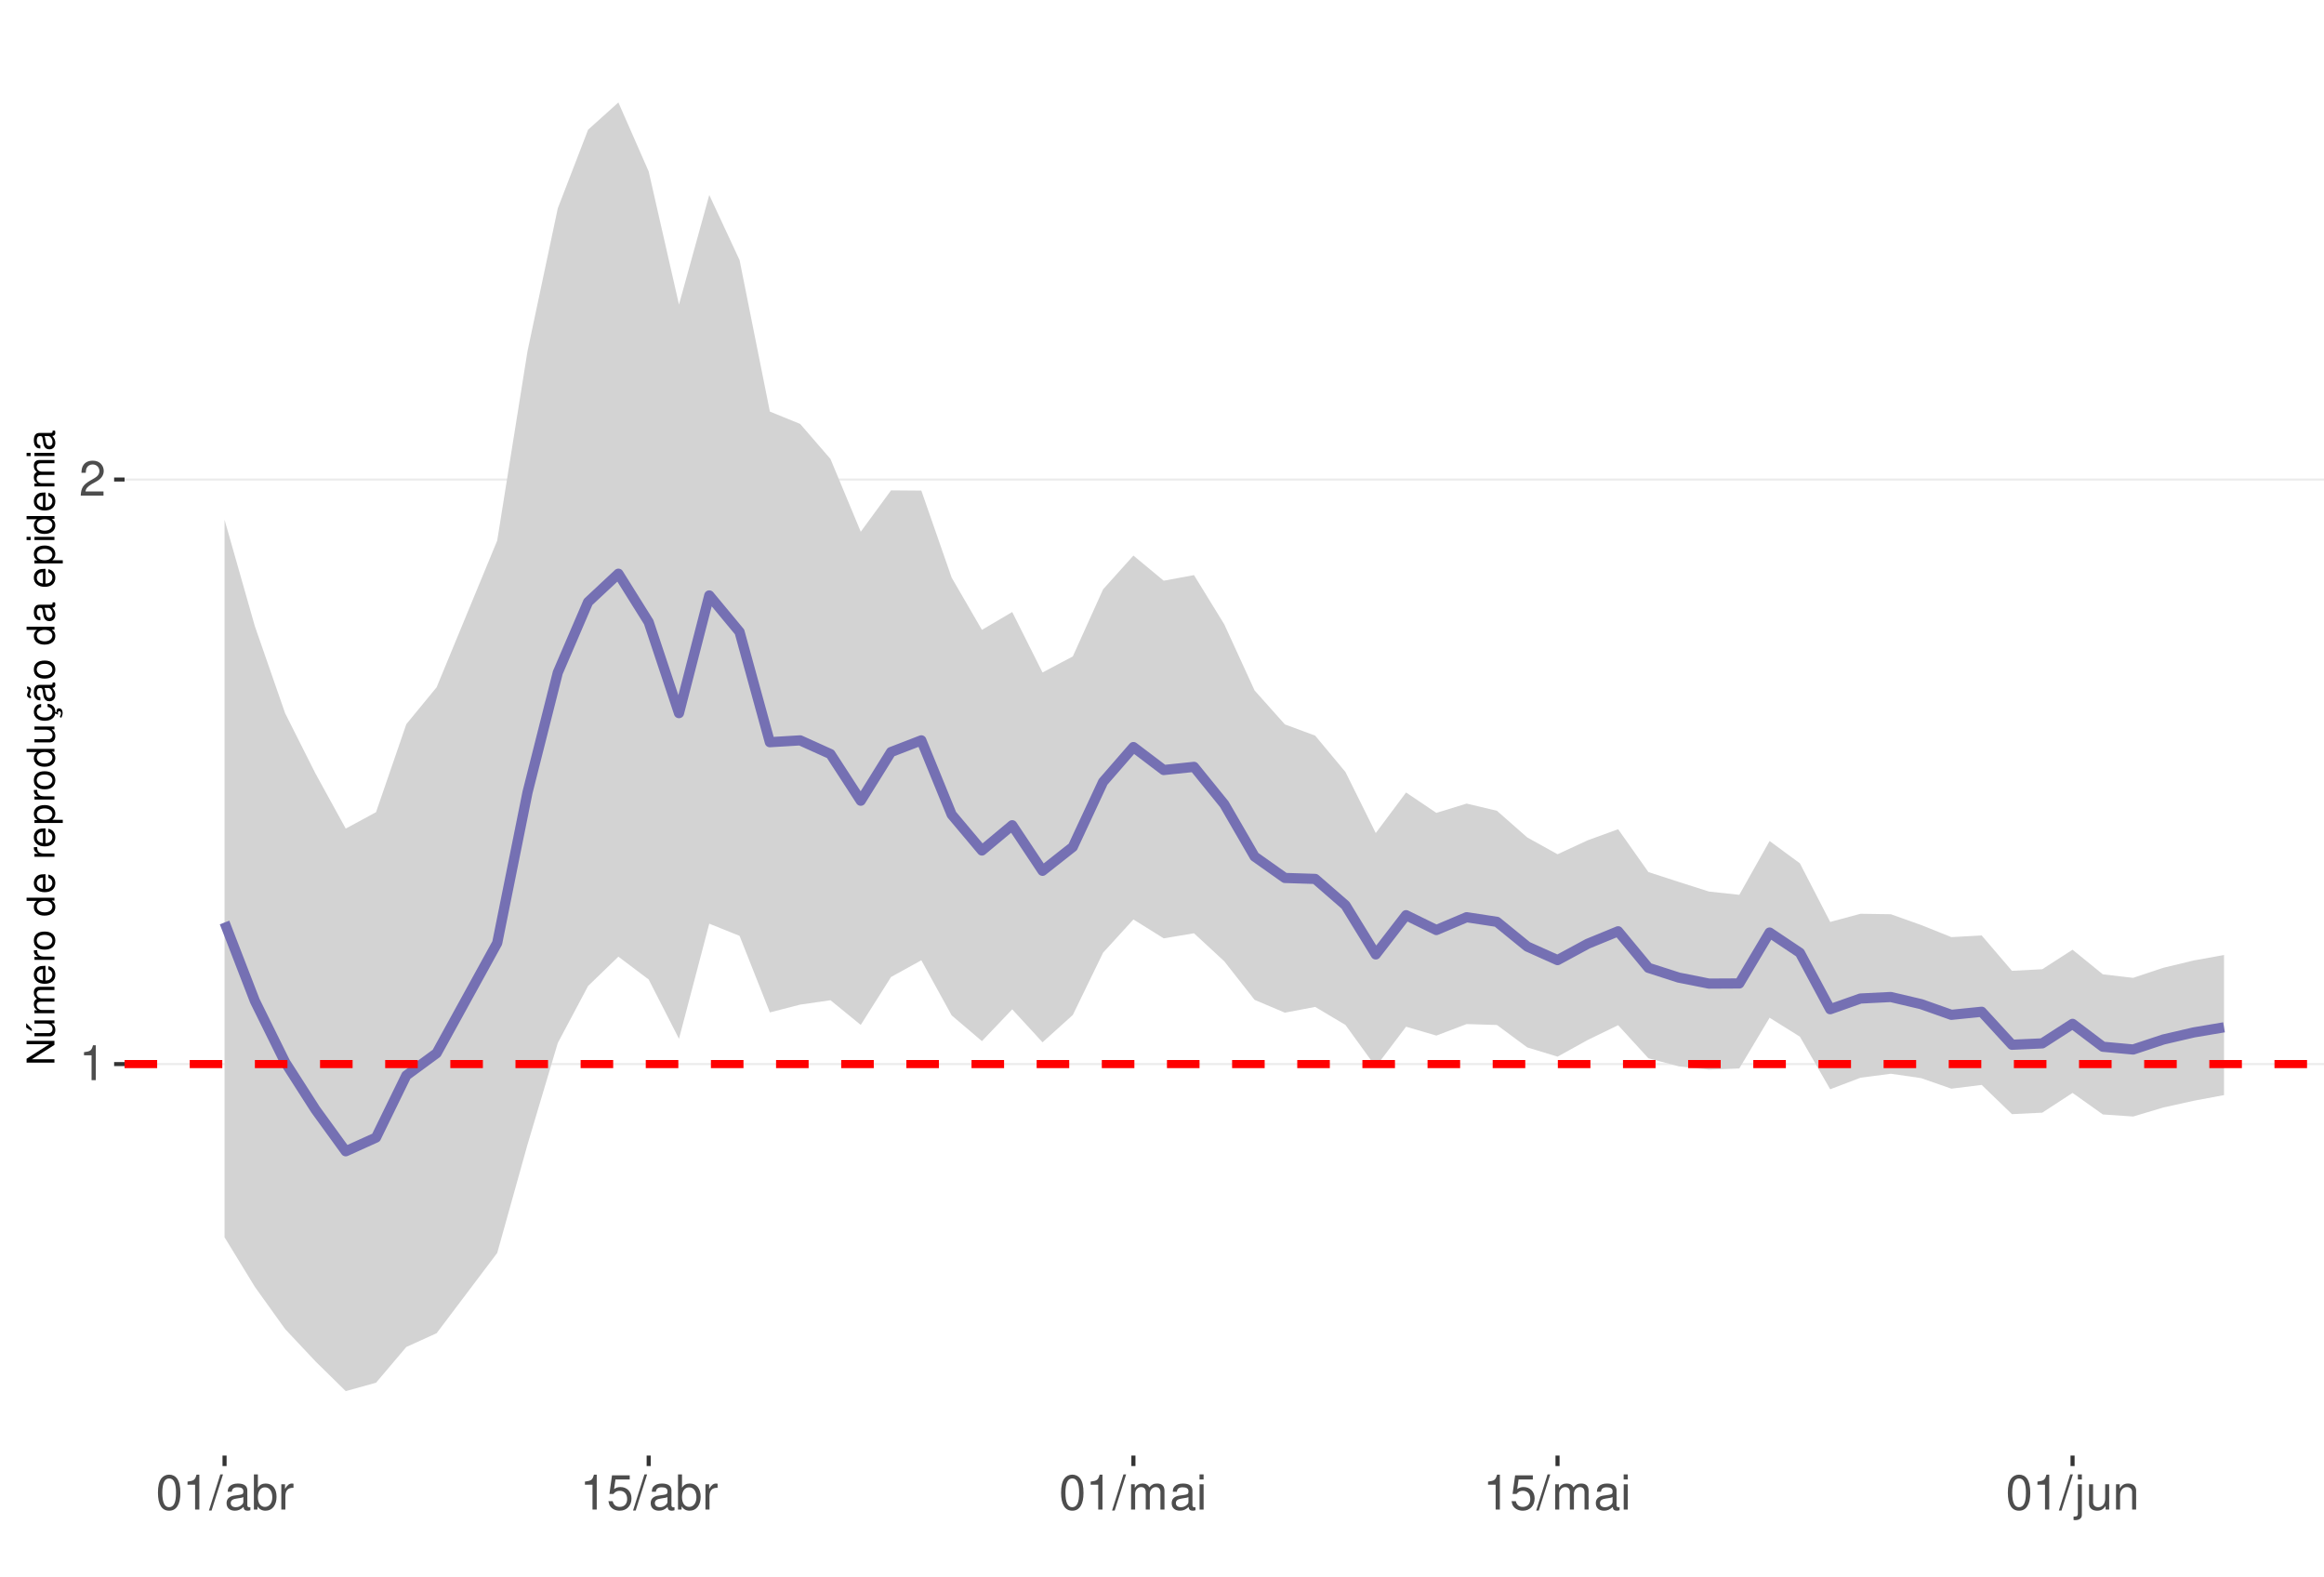
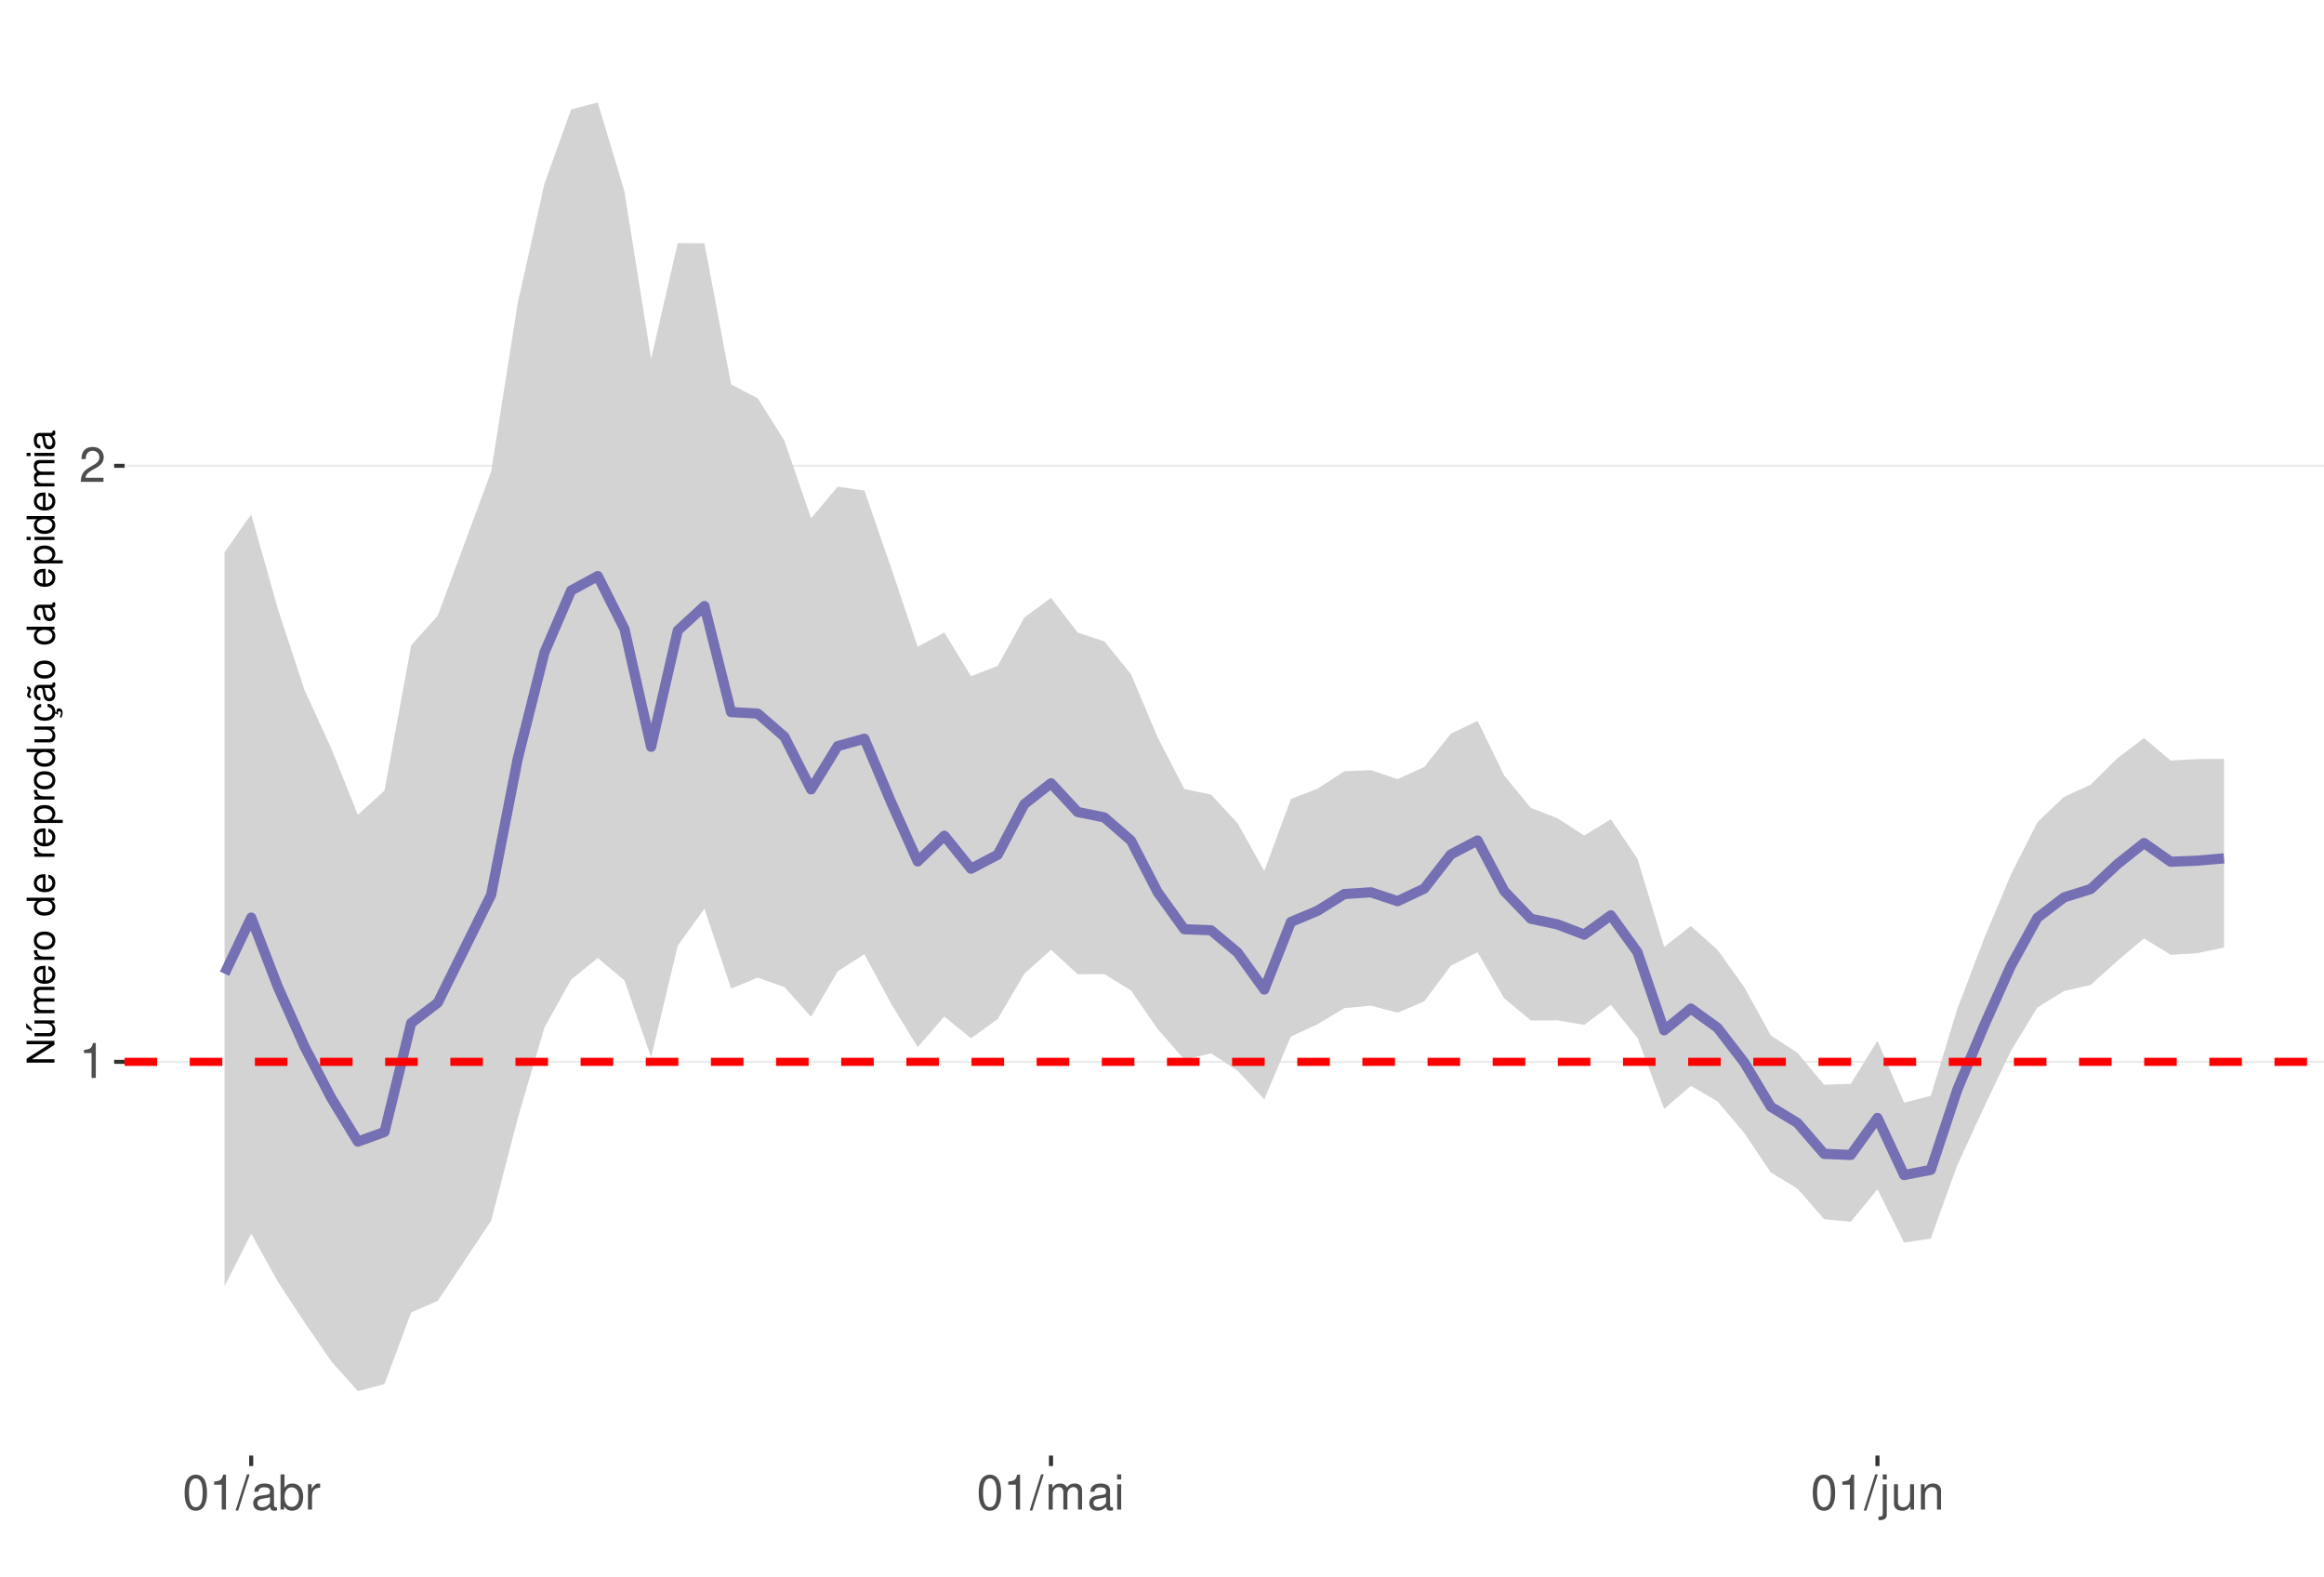
<svg xmlns="http://www.w3.org/2000/svg" xmlns:xlink="http://www.w3.org/1999/xlink" width="609pt" height="413pt" viewBox="0 0 609 413" version="1.1">
  <defs>
    <g>
      <symbol overflow="visible" id="glyph0-0">
        <path style="stroke:none;" d="" />
      </symbol>
      <symbol overflow="visible" id="glyph0-1">
        <path style="stroke:none;" d="M 3.281 -6.516 L 3.281 0 L 4.391 0 L 4.391 -9.156 L 3.656 -9.156 C 3.266 -7.75 3.016 -7.562 1.297 -7.328 L 1.297 -6.516 Z M 3.281 -6.516 " />
      </symbol>
      <symbol overflow="visible" id="glyph0-2">
        <path style="stroke:none;" d="M 6.406 -1.094 L 1.688 -1.094 C 1.797 -1.859 2.203 -2.344 3.297 -3.016 L 4.562 -3.719 C 5.828 -4.422 6.469 -5.359 6.469 -6.484 C 6.469 -7.234 6.156 -7.953 5.625 -8.438 C 5.094 -8.922 4.438 -9.156 3.594 -9.156 C 2.453 -9.156 1.609 -8.75 1.109 -7.953 C 0.797 -7.484 0.656 -6.906 0.625 -5.984 L 1.75 -5.984 C 1.781 -6.609 1.859 -6.969 2.016 -7.281 C 2.297 -7.828 2.891 -8.172 3.562 -8.172 C 4.562 -8.172 5.328 -7.438 5.328 -6.453 C 5.328 -5.719 4.906 -5.094 4.109 -4.625 L 2.953 -3.953 C 1.078 -2.875 0.531 -2.016 0.438 -0.016 L 6.406 -0.016 Z M 6.406 -1.094 " />
      </symbol>
      <symbol overflow="visible" id="glyph0-3">
        <path style="stroke:none;" d="M 3.484 -9.156 C 2.641 -9.156 1.891 -8.766 1.422 -8.156 C 0.828 -7.344 0.547 -6.125 0.547 -4.422 C 0.547 -1.344 1.562 0.297 3.484 0.297 C 5.375 0.297 6.422 -1.344 6.422 -4.359 C 6.422 -6.125 6.141 -7.312 5.547 -8.156 C 5.078 -8.781 4.328 -9.156 3.484 -9.156 Z M 3.484 -8.156 C 4.688 -8.156 5.281 -6.938 5.281 -4.453 C 5.281 -1.844 4.703 -0.625 3.453 -0.625 C 2.281 -0.625 1.688 -1.891 1.688 -4.422 C 1.688 -6.938 2.281 -8.156 3.484 -8.156 Z M 3.484 -8.156 " />
      </symbol>
      <symbol overflow="visible" id="glyph0-4">
        <path style="stroke:none;" d="M 2.891 -9.219 L -0.094 0.25 L 0.594 0.25 L 3.594 -9.219 Z M 2.891 -9.219 " />
      </symbol>
      <symbol overflow="visible" id="glyph0-5">
        <path style="stroke:none;" d="M 6.766 -0.625 C 6.656 -0.594 6.609 -0.594 6.547 -0.594 C 6.172 -0.594 5.969 -0.781 5.969 -1.109 L 5.969 -5.016 C 5.969 -6.188 5.109 -6.828 3.484 -6.828 C 2.5 -6.828 1.734 -6.547 1.281 -6.047 C 0.969 -5.703 0.844 -5.328 0.828 -4.672 L 1.891 -4.672 C 1.969 -5.484 2.453 -5.844 3.438 -5.844 C 4.406 -5.844 4.922 -5.5 4.922 -4.859 L 4.922 -4.578 C 4.906 -4.125 4.688 -3.969 3.828 -3.844 C 2.328 -3.656 2.094 -3.609 1.703 -3.438 C 0.922 -3.109 0.531 -2.531 0.531 -1.672 C 0.531 -0.469 1.359 0.297 2.703 0.297 C 3.547 0.297 4.219 0 4.969 -0.688 C 5.031 0 5.359 0.297 6.047 0.297 C 6.281 0.297 6.422 0.266 6.766 0.172 Z M 4.922 -2.094 C 4.922 -1.734 4.828 -1.516 4.5 -1.234 C 4.078 -0.828 3.562 -0.625 2.938 -0.625 C 2.109 -0.625 1.625 -1.031 1.625 -1.703 C 1.625 -2.391 2.094 -2.75 3.234 -2.906 C 4.359 -3.062 4.562 -3.109 4.922 -3.281 Z M 4.922 -2.094 " />
      </symbol>
      <symbol overflow="visible" id="glyph0-6">
        <path style="stroke:none;" d="M 0.688 -9.219 L 0.688 0 L 1.625 0 L 1.625 -0.844 C 2.141 -0.078 2.812 0.297 3.734 0.297 C 5.484 0.297 6.625 -1.141 6.625 -3.344 C 6.625 -5.5 5.547 -6.828 3.781 -6.828 C 2.875 -6.828 2.234 -6.484 1.734 -5.734 L 1.734 -9.219 Z M 3.578 -5.828 C 4.766 -5.828 5.516 -4.812 5.516 -3.234 C 5.516 -1.719 4.734 -0.703 3.578 -0.703 C 2.453 -0.703 1.734 -1.703 1.734 -3.266 C 1.734 -4.828 2.453 -5.828 3.578 -5.828 Z M 3.578 -5.828 " />
      </symbol>
      <symbol overflow="visible" id="glyph0-7">
        <path style="stroke:none;" d="M 0.875 -6.625 L 0.875 0 L 1.938 0 L 1.938 -3.438 C 1.953 -5.031 2.609 -5.75 4.062 -5.703 L 4.062 -6.781 C 3.891 -6.812 3.781 -6.828 3.656 -6.828 C 2.969 -6.828 2.453 -6.422 1.844 -5.422 L 1.844 -6.625 Z M 0.875 -6.625 " />
      </symbol>
      <symbol overflow="visible" id="glyph0-8">
-         <path style="stroke:none;" d="M 6.031 -8.969 L 1.391 -8.969 L 0.719 -4.094 L 1.75 -4.094 C 2.266 -4.703 2.703 -4.922 3.406 -4.922 C 4.609 -4.922 5.359 -4.094 5.359 -2.766 C 5.359 -1.484 4.609 -0.703 3.391 -0.703 C 2.422 -0.703 1.828 -1.188 1.562 -2.203 L 0.438 -2.203 C 0.594 -1.469 0.719 -1.109 0.984 -0.781 C 1.5 -0.094 2.406 0.297 3.422 0.297 C 5.234 0.297 6.5 -1.031 6.5 -2.922 C 6.5 -4.703 5.312 -5.906 3.594 -5.906 C 2.969 -5.906 2.453 -5.75 1.938 -5.359 L 2.297 -7.875 L 6.031 -7.875 Z M 6.031 -8.969 " />
+         <path style="stroke:none;" d="M 0.891 -6.625 L 0.891 0 L 1.953 0 L 1.953 -4.156 C 1.953 -5.125 2.641 -5.891 3.5 -5.891 C 4.297 -5.891 4.734 -5.422 4.734 -4.562 L 4.734 0 L 5.797 0 L 5.797 -4.156 C 5.797 -5.125 6.5 -5.891 7.359 -5.891 C 8.125 -5.891 8.578 -5.406 8.578 -4.562 L 8.578 0 L 9.641 0 L 9.641 -4.969 C 9.641 -6.156 8.953 -6.828 7.719 -6.828 C 6.828 -6.828 6.297 -6.562 5.688 -5.812 C 5.297 -6.516 4.766 -6.828 3.891 -6.828 C 3.016 -6.828 2.422 -6.5 1.859 -5.688 L 1.859 -6.625 Z M 0.891 -6.625 " />
      </symbol>
      <symbol overflow="visible" id="glyph0-9">
-         <path style="stroke:none;" d="M 0.891 -6.625 L 0.891 0 L 1.953 0 L 1.953 -4.156 C 1.953 -5.125 2.641 -5.891 3.5 -5.891 C 4.297 -5.891 4.734 -5.422 4.734 -4.562 L 4.734 0 L 5.797 0 L 5.797 -4.156 C 5.797 -5.125 6.5 -5.891 7.359 -5.891 C 8.125 -5.891 8.578 -5.406 8.578 -4.562 L 8.578 0 L 9.641 0 L 9.641 -4.969 C 9.641 -6.156 8.953 -6.828 7.719 -6.828 C 6.828 -6.828 6.297 -6.562 5.688 -5.812 C 5.297 -6.516 4.766 -6.828 3.891 -6.828 C 3.016 -6.828 2.422 -6.5 1.859 -5.688 L 1.859 -6.625 Z M 0.891 -6.625 " />
+         <path style="stroke:none;" d="M 1.891 -6.625 L 0.844 -6.625 L 0.844 0 L 1.891 0 Z M 1.891 -9.219 L 0.828 -9.219 L 0.828 -7.891 L 1.891 -7.891 Z M 1.891 -9.219 " />
      </symbol>
      <symbol overflow="visible" id="glyph0-10">
-         <path style="stroke:none;" d="M 1.891 -6.625 L 0.844 -6.625 L 0.844 0 L 1.891 0 Z M 1.891 -9.219 L 0.828 -9.219 L 0.828 -7.891 L 1.891 -7.891 Z M 1.891 -9.219 " />
+         <path style="stroke:none;" d="M 0.891 -6.625 L 0.891 0.969 C 0.891 1.625 0.688 1.828 0.031 1.828 C -0.047 1.828 -0.094 1.828 -0.234 1.828 L -0.234 2.719 C -0.094 2.75 -0.031 2.766 0.125 2.766 C 1.312 2.766 1.938 2.297 1.938 1.375 L 1.938 -6.625 Z M 1.938 -9.219 L 0.891 -9.219 L 0.891 -7.891 L 1.938 -7.891 Z M 1.938 -9.219 " />
      </symbol>
      <symbol overflow="visible" id="glyph0-11">
-         <path style="stroke:none;" d="M 0.891 -6.625 L 0.891 0.969 C 0.891 1.625 0.688 1.828 0.031 1.828 C -0.047 1.828 -0.094 1.828 -0.234 1.828 L -0.234 2.719 C -0.094 2.75 -0.031 2.766 0.125 2.766 C 1.312 2.766 1.938 2.297 1.938 1.375 L 1.938 -6.625 Z M 1.938 -9.219 L 0.891 -9.219 L 0.891 -7.891 L 1.938 -7.891 Z M 1.938 -9.219 " />
+         <path style="stroke:none;" d="M 6.094 0 L 6.094 -6.625 L 5.047 -6.625 L 5.047 -2.875 C 5.047 -1.516 4.344 -0.625 3.234 -0.625 C 2.406 -0.625 1.875 -1.141 1.875 -1.938 L 1.875 -6.625 L 0.828 -6.625 L 0.828 -1.516 C 0.828 -0.422 1.641 0.297 2.938 0.297 C 3.906 0.297 4.531 -0.047 5.156 -0.922 L 5.156 0 Z M 6.094 0 " />
      </symbol>
      <symbol overflow="visible" id="glyph0-12">
-         <path style="stroke:none;" d="M 6.094 0 L 6.094 -6.625 L 5.047 -6.625 L 5.047 -2.875 C 5.047 -1.516 4.344 -0.625 3.234 -0.625 C 2.406 -0.625 1.875 -1.141 1.875 -1.938 L 1.875 -6.625 L 0.828 -6.625 L 0.828 -1.516 C 0.828 -0.422 1.641 0.297 2.938 0.297 C 3.906 0.297 4.531 -0.047 5.156 -0.922 L 5.156 0 Z M 6.094 0 " />
-       </symbol>
-       <symbol overflow="visible" id="glyph0-13">
        <path style="stroke:none;" d="M 0.891 -6.625 L 0.891 0 L 1.953 0 L 1.953 -3.656 C 1.953 -5.016 2.656 -5.891 3.75 -5.891 C 4.578 -5.891 5.109 -5.391 5.109 -4.594 L 5.109 0 L 6.156 0 L 6.156 -5.016 C 6.156 -6.109 5.344 -6.828 4.062 -6.828 C 3.078 -6.828 2.438 -6.438 1.859 -5.516 L 1.859 -6.625 Z M 0.891 -6.625 " />
      </symbol>
      <symbol overflow="visible" id="glyph1-0">
        <path style="stroke:none;" d="" />
      </symbol>
      <symbol overflow="visible" id="glyph1-1">
        <path style="stroke:none;" d="M -7.297 -6.453 L -7.297 -5.578 L -1.328 -5.578 L -7.297 -1.766 L -7.297 -0.766 L 0 -0.766 L 0 -1.641 L -5.906 -1.641 L 0 -5.406 L 0 -6.453 Z M -7.297 -6.453 " />
      </symbol>
      <symbol overflow="visible" id="glyph1-2">
        <path style="stroke:none;" d="M 0 -4.812 L -5.234 -4.812 L -5.234 -3.984 L -2.266 -3.984 C -1.203 -3.984 -0.5 -3.438 -0.5 -2.562 C -0.5 -1.906 -0.906 -1.484 -1.531 -1.484 L -5.234 -1.484 L -5.234 -0.656 L -1.203 -0.656 C -0.328 -0.656 0.234 -1.297 0.234 -2.312 C 0.234 -3.094 -0.047 -3.578 -0.734 -4.062 L 0 -4.062 Z M -7.406 -2.953 L -5.922 -2 L -5.922 -2.594 L -7.406 -4.094 Z M -7.406 -2.953 " />
      </symbol>
      <symbol overflow="visible" id="glyph1-3">
        <path style="stroke:none;" d="M -5.234 -0.703 L 0 -0.703 L 0 -1.547 L -3.297 -1.547 C -4.047 -1.547 -4.656 -2.094 -4.656 -2.766 C -4.656 -3.391 -4.281 -3.734 -3.609 -3.734 L 0 -3.734 L 0 -4.578 L -3.297 -4.578 C -4.047 -4.578 -4.656 -5.125 -4.656 -5.812 C -4.656 -6.422 -4.266 -6.781 -3.609 -6.781 L 0 -6.781 L 0 -7.625 L -3.938 -7.625 C -4.875 -7.625 -5.391 -7.078 -5.391 -6.094 C -5.391 -5.406 -5.188 -4.984 -4.594 -4.484 C -5.156 -4.188 -5.391 -3.766 -5.391 -3.078 C -5.391 -2.375 -5.125 -1.906 -4.5 -1.469 L -5.234 -1.469 Z M -5.234 -0.703 " />
      </symbol>
      <symbol overflow="visible" id="glyph1-4">
        <path style="stroke:none;" d="M -2.344 -5.125 C -3.141 -5.125 -3.625 -5.062 -4.016 -4.922 C -4.875 -4.578 -5.391 -3.781 -5.391 -2.797 C -5.391 -1.344 -4.281 -0.406 -2.547 -0.406 C -0.812 -0.406 0.234 -1.297 0.234 -2.781 C 0.234 -3.984 -0.453 -4.812 -1.594 -5.016 L -1.594 -4.188 C -0.906 -3.953 -0.547 -3.484 -0.547 -2.812 C -0.547 -2.281 -0.781 -1.828 -1.219 -1.547 C -1.516 -1.344 -1.812 -1.281 -2.344 -1.266 Z M -3.016 -1.297 C -3.984 -1.359 -4.625 -1.953 -4.625 -2.797 C -4.625 -3.641 -3.953 -4.234 -3.016 -4.234 Z M -3.016 -1.297 " />
      </symbol>
      <symbol overflow="visible" id="glyph1-5">
        <path style="stroke:none;" d="M -5.234 -0.688 L 0 -0.688 L 0 -1.531 L -2.719 -1.531 C -3.984 -1.547 -4.547 -2.062 -4.516 -3.203 L -5.359 -3.203 C -5.375 -3.062 -5.391 -2.984 -5.391 -2.891 C -5.391 -2.344 -5.062 -1.938 -4.297 -1.453 L -5.234 -1.453 Z M -5.234 -0.688 " />
      </symbol>
      <symbol overflow="visible" id="glyph1-6">
        <path style="stroke:none;" d="M -5.391 -2.719 C -5.391 -1.234 -4.344 -0.359 -2.578 -0.359 C -0.812 -0.359 0.234 -1.234 0.234 -2.734 C 0.234 -4.203 -0.812 -5.094 -2.547 -5.094 C -4.359 -5.094 -5.391 -4.234 -5.391 -2.719 Z M -4.625 -2.734 C -4.625 -3.672 -3.844 -4.234 -2.547 -4.234 C -1.312 -4.234 -0.547 -3.656 -0.547 -2.734 C -0.547 -1.797 -1.312 -1.234 -2.578 -1.234 C -3.844 -1.234 -4.625 -1.797 -4.625 -2.734 Z M -4.625 -2.734 " />
      </symbol>
      <symbol overflow="visible" id="glyph1-7">
        <path style="stroke:none;" d="" />
      </symbol>
      <symbol overflow="visible" id="glyph1-8">
        <path style="stroke:none;" d="M -7.297 -4.953 L -7.297 -4.125 L -4.578 -4.125 C -5.109 -3.766 -5.391 -3.203 -5.391 -2.516 C -5.391 -1.156 -4.297 -0.266 -2.625 -0.266 C -0.859 -0.266 0.234 -1.125 0.234 -2.547 C 0.234 -3.266 -0.047 -3.766 -0.688 -4.203 L 0 -4.203 L 0 -4.953 Z M -4.609 -2.656 C -4.609 -3.547 -3.812 -4.125 -2.562 -4.125 C -1.344 -4.125 -0.547 -3.547 -0.547 -2.656 C -0.547 -1.734 -1.359 -1.125 -2.578 -1.125 C -3.797 -1.125 -4.609 -1.734 -4.609 -2.656 Z M -4.609 -2.656 " />
      </symbol>
      <symbol overflow="visible" id="glyph1-9">
        <path style="stroke:none;" d="M 2.188 -0.547 L 2.188 -1.375 L -0.547 -1.375 C -0.016 -1.812 0.234 -2.312 0.234 -2.984 C 0.234 -4.344 -0.859 -5.234 -2.531 -5.234 C -4.297 -5.234 -5.391 -4.375 -5.391 -2.984 C -5.391 -2.266 -5.062 -1.703 -4.453 -1.312 L -5.234 -1.312 L -5.234 -0.547 Z M -4.609 -2.844 C -4.609 -3.766 -3.797 -4.359 -2.547 -4.359 C -1.359 -4.359 -0.547 -3.75 -0.547 -2.844 C -0.547 -1.953 -1.344 -1.375 -2.578 -1.375 C -3.812 -1.375 -4.609 -1.953 -4.609 -2.844 Z M -4.609 -2.844 " />
      </symbol>
      <symbol overflow="visible" id="glyph1-10">
        <path style="stroke:none;" d="M 0 -4.812 L -5.234 -4.812 L -5.234 -3.984 L -2.266 -3.984 C -1.203 -3.984 -0.5 -3.438 -0.5 -2.562 C -0.5 -1.906 -0.906 -1.484 -1.531 -1.484 L -5.234 -1.484 L -5.234 -0.656 L -1.203 -0.656 C -0.328 -0.656 0.234 -1.297 0.234 -2.312 C 0.234 -3.094 -0.047 -3.578 -0.734 -4.062 L 0 -4.062 Z M 0 -4.812 " />
      </symbol>
      <symbol overflow="visible" id="glyph1-11">
        <path style="stroke:none;" d="M 0.234 -2.641 C 0.234 -3.875 -0.547 -4.703 -1.797 -4.766 L -1.797 -3.938 C -0.953 -3.797 -0.531 -3.359 -0.531 -2.656 C -0.531 -1.734 -1.281 -1.188 -2.516 -1.188 C -3.844 -1.188 -4.625 -1.719 -4.625 -2.625 C -4.625 -3.328 -4.203 -3.766 -3.484 -3.875 L -3.484 -4.703 C -3.984 -4.672 -4.312 -4.562 -4.609 -4.359 C -5.094 -4 -5.391 -3.375 -5.391 -2.641 C -5.391 -1.219 -4.266 -0.312 -2.531 -0.312 C -1.469 -0.312 -0.625 -0.672 -0.156 -1.312 C 0.047 -1.594 0.125 -1.812 0.203 -2.25 L 0.922 -1.938 L 0.984 -2.062 C 0.938 -2.188 0.906 -2.25 0.906 -2.375 C 0.906 -2.656 1.047 -2.828 1.281 -2.828 C 1.547 -2.828 1.734 -2.594 1.734 -2.297 C 1.734 -2.031 1.672 -1.844 1.438 -1.406 L 1.406 -1.312 L 1.812 -1.094 C 2.078 -1.75 2.141 -1.953 2.141 -2.344 C 2.141 -3.109 1.781 -3.578 1.203 -3.578 C 0.781 -3.578 0.547 -3.297 0.547 -2.797 C 0.547 -2.703 0.547 -2.641 0.562 -2.516 Z M 0.234 -2.641 " />
      </symbol>
      <symbol overflow="visible" id="glyph1-12">
        <path style="stroke:none;" d="M -0.484 -5.344 C -0.469 -5.266 -0.469 -5.219 -0.469 -5.172 C -0.469 -4.875 -0.625 -4.719 -0.875 -4.719 L -3.953 -4.719 C -4.891 -4.719 -5.391 -4.047 -5.391 -2.75 C -5.391 -1.984 -5.172 -1.375 -4.781 -1.016 C -4.516 -0.766 -4.203 -0.672 -3.688 -0.656 L -3.688 -1.484 C -4.328 -1.562 -4.625 -1.938 -4.625 -2.719 C -4.625 -3.484 -4.344 -3.891 -3.844 -3.891 L -3.625 -3.891 C -3.266 -3.875 -3.125 -3.703 -3.047 -3.016 C -2.891 -1.844 -2.844 -1.656 -2.719 -1.344 C -2.453 -0.734 -2 -0.422 -1.312 -0.422 C -0.375 -0.422 0.234 -1.078 0.234 -2.141 C 0.234 -2.797 0 -3.328 -0.547 -3.922 C 0 -3.984 0.234 -4.234 0.234 -4.781 C 0.234 -4.953 0.203 -5.062 0.141 -5.344 Z M -1.656 -3.891 C -1.375 -3.891 -1.203 -3.812 -0.969 -3.562 C -0.656 -3.219 -0.5 -2.812 -0.5 -2.312 C -0.5 -1.672 -0.812 -1.297 -1.344 -1.297 C -1.891 -1.297 -2.172 -1.656 -2.297 -2.547 C -2.422 -3.438 -2.453 -3.609 -2.594 -3.891 Z M -7.172 -3.75 C -6.922 -3.672 -6.812 -3.547 -6.812 -3.375 C -6.812 -3.25 -6.875 -2.984 -6.984 -2.734 C -7.156 -2.312 -7.172 -2.25 -7.172 -2.047 C -7.172 -1.594 -6.797 -1.297 -6.141 -1.188 L -6.141 -1.766 C -6.375 -1.812 -6.5 -1.938 -6.5 -2.094 C -6.5 -2.203 -6.469 -2.344 -6.375 -2.578 C -6.156 -3.156 -6.125 -3.234 -6.125 -3.438 C -6.125 -3.922 -6.484 -4.219 -7.172 -4.312 Z M -7.172 -3.75 " />
      </symbol>
      <symbol overflow="visible" id="glyph1-13">
        <path style="stroke:none;" d="M -0.484 -5.344 C -0.469 -5.266 -0.469 -5.219 -0.469 -5.172 C -0.469 -4.875 -0.625 -4.719 -0.875 -4.719 L -3.953 -4.719 C -4.891 -4.719 -5.391 -4.047 -5.391 -2.75 C -5.391 -1.984 -5.172 -1.375 -4.781 -1.016 C -4.516 -0.766 -4.203 -0.672 -3.688 -0.656 L -3.688 -1.484 C -4.328 -1.562 -4.625 -1.938 -4.625 -2.719 C -4.625 -3.484 -4.344 -3.891 -3.844 -3.891 L -3.625 -3.891 C -3.266 -3.875 -3.125 -3.703 -3.047 -3.016 C -2.891 -1.844 -2.844 -1.656 -2.719 -1.344 C -2.453 -0.734 -2 -0.422 -1.312 -0.422 C -0.375 -0.422 0.234 -1.078 0.234 -2.141 C 0.234 -2.797 0 -3.328 -0.547 -3.922 C 0 -3.984 0.234 -4.234 0.234 -4.781 C 0.234 -4.953 0.203 -5.062 0.141 -5.344 Z M -1.656 -3.891 C -1.375 -3.891 -1.203 -3.812 -0.969 -3.562 C -0.656 -3.219 -0.5 -2.812 -0.5 -2.312 C -0.5 -1.672 -0.812 -1.297 -1.344 -1.297 C -1.891 -1.297 -2.172 -1.656 -2.297 -2.547 C -2.422 -3.438 -2.453 -3.609 -2.594 -3.891 Z M -1.656 -3.891 " />
      </symbol>
      <symbol overflow="visible" id="glyph1-14">
        <path style="stroke:none;" d="M -5.234 -1.5 L -5.234 -0.672 L 0 -0.672 L 0 -1.5 Z M -7.297 -1.5 L -7.297 -0.656 L -6.234 -0.656 L -6.234 -1.5 Z M -7.297 -1.5 " />
      </symbol>
    </g>
    <clipPath id="clip1">
      <path d="M 32.645 9.961 L 609 9.961 L 609 381.328 L 32.645 381.328 Z M 32.645 9.961 " />
    </clipPath>
    <clipPath id="clip2">
-       <path d="M 32.645 278 L 609 278 L 609 280 L 32.645 280 Z M 32.645 278 " />
+       <path d="M 32.645 277 L 609 277 L 609 279 L 32.645 279 Z M 32.645 277 " />
    </clipPath>
    <clipPath id="clip3">
-       <path d="M 32.645 125 L 609 125 L 609 126 L 32.645 126 Z M 32.645 125 " />
+       <path d="M 32.645 121 L 609 121 L 609 123 L 32.645 123 Z M 32.645 121 " />
    </clipPath>
    <clipPath id="clip4">
      <path d="M 32.645 277 L 609 277 L 609 280 L 32.645 280 Z M 32.645 277 " />
    </clipPath>
  </defs>
  <g id="surface63">
    <rect x="0" y="0" width="609" height="413" style="fill:rgb(100%,100%,100%);fill-opacity:1;stroke:none;" />
    <rect x="0" y="0" width="609" height="413" style="fill:rgb(100%,100%,100%);fill-opacity:1;stroke:none;" />
    <path style="fill:none;stroke-width:1.067;stroke-linecap:round;stroke-linejoin:round;stroke:rgb(100%,100%,100%);stroke-opacity:1;stroke-miterlimit:10;" d="M 0 413 L 609 413 L 609 0 L 0 0 Z M 0 413 " />
    <g clip-path="url(#clip1)" clip-rule="nonzero">
      <path style=" stroke:none;fill-rule:nonzero;fill:rgb(100%,100%,100%);fill-opacity:1;" d="M 32.645 381.328 L 609 381.328 L 609 9.961 L 32.645 9.961 Z M 32.645 381.328 " />
    </g>
    <g clip-path="url(#clip2)" clip-rule="nonzero">
-       <path style="fill:none;stroke-width:0.533;stroke-linecap:butt;stroke-linejoin:round;stroke:rgb(92.157%,92.157%,92.157%);stroke-opacity:1;stroke-miterlimit:10;" d="M 32.645 278.766 L 609 278.766 " />
+       <path style="fill:none;stroke-width:0.533;stroke-linecap:butt;stroke-linejoin:round;stroke:rgb(92.157%,92.157%,92.157%);stroke-opacity:1;stroke-miterlimit:10;" d="M 32.645 278.184 L 609 278.184 " />
    </g>
    <g clip-path="url(#clip3)" clip-rule="nonzero">
-       <path style="fill:none;stroke-width:0.533;stroke-linecap:butt;stroke-linejoin:round;stroke:rgb(92.157%,92.157%,92.157%);stroke-opacity:1;stroke-miterlimit:10;" d="M 32.645 125.625 L 609 125.625 " />
+       <path style="fill:none;stroke-width:0.533;stroke-linecap:butt;stroke-linejoin:round;stroke:rgb(92.157%,92.157%,92.157%);stroke-opacity:1;stroke-miterlimit:10;" d="M 32.645 122.035 L 609 122.035 " />
    </g>
-     <path style=" stroke:none;fill-rule:nonzero;fill:rgb(82.745%,82.745%,82.745%);fill-opacity:1;" d="M 58.844 136.16 L 66.781 164.047 L 74.719 186.859 L 82.66 202.633 L 90.598 217.074 L 98.535 212.781 L 106.477 189.715 L 114.414 180.055 L 130.293 141.629 L 138.23 92.016 L 146.168 54.574 L 154.109 33.977 L 162.047 26.844 L 169.984 44.914 L 177.926 79.797 L 185.863 51.09 L 193.801 68.133 L 201.742 107.824 L 209.68 111.062 L 217.617 120.227 L 225.559 139.305 L 233.496 128.465 L 241.434 128.527 L 249.375 151.32 L 257.312 165.012 L 265.25 160.336 L 273.191 176.176 L 281.129 171.965 L 289.066 154.387 L 297.008 145.551 L 304.945 152.133 L 312.883 150.668 L 320.824 163.574 L 328.762 180.887 L 336.699 189.777 L 344.641 192.723 L 352.578 202.258 L 360.516 218.246 L 368.457 207.617 L 376.395 212.961 L 384.332 210.523 L 392.273 212.414 L 400.211 219.395 L 408.148 223.797 L 416.086 220.129 L 424.027 217.242 L 431.965 228.469 L 439.902 231.043 L 447.844 233.574 L 455.781 234.426 L 463.719 220.328 L 471.66 226.18 L 479.598 241.535 L 487.535 239.391 L 495.477 239.508 L 503.414 242.332 L 511.352 245.508 L 519.293 245.074 L 527.23 254.336 L 535.168 253.922 L 543.109 248.812 L 551.047 255.258 L 558.984 256.18 L 566.926 253.531 L 574.863 251.625 L 582.801 250.195 L 582.801 286.898 L 574.863 288.379 L 566.926 290.137 L 558.984 292.508 L 551.047 291.965 L 543.109 286.324 L 535.168 291.5 L 527.23 291.887 L 519.293 284.23 L 511.352 285.215 L 503.414 282.445 L 495.477 281.301 L 487.535 282.344 L 479.598 285.371 L 471.66 271.59 L 463.719 266.629 L 455.781 279.914 L 447.844 280.219 L 439.902 279.355 L 431.965 277.258 L 424.027 268.582 L 416.086 272.441 L 408.148 276.824 L 400.211 274.398 L 392.273 268.531 L 384.332 268.285 L 376.395 271.305 L 368.457 268.98 L 360.516 279.484 L 352.578 268.52 L 344.641 263.793 L 336.699 265.301 L 328.762 261.945 L 320.824 251.844 L 312.883 244.5 L 304.945 245.828 L 297.008 240.883 L 289.066 249.578 L 281.129 265.906 L 273.191 273.062 L 265.25 264.43 L 257.312 272.758 L 249.375 266.004 L 241.434 251.57 L 233.496 255.953 L 225.559 268.508 L 217.617 262.039 L 209.68 263.195 L 201.742 265.234 L 193.801 245.18 L 185.863 241.984 L 177.926 272.141 L 169.984 256.605 L 162.047 250.629 L 154.109 258.309 L 146.168 273.242 L 138.23 299.867 L 130.293 328.254 L 114.414 349.277 L 106.477 352.883 L 98.535 362.25 L 90.598 364.449 L 82.66 356.645 L 74.719 348.195 L 66.781 337.125 L 58.844 324.141 Z M 58.844 136.16 " />
-     <path style="fill:none;stroke-width:2.667;stroke-linecap:butt;stroke-linejoin:round;stroke:rgb(45.882%,43.922%,70.196%);stroke-opacity:1;stroke-miterlimit:10;" d="M 58.844 241.676 L 66.781 262.207 L 74.719 278.285 L 82.66 290.676 L 90.598 301.613 L 98.535 298.023 L 106.477 281.746 L 114.414 275.922 L 130.293 247.043 L 138.23 207.605 L 146.168 176.219 L 154.109 157.719 L 162.047 150.301 L 169.984 162.984 L 177.926 186.828 L 185.863 155.992 L 193.801 165.551 L 201.742 194.445 L 209.68 193.961 L 217.617 197.547 L 225.559 209.773 L 233.496 197.02 L 241.434 193.957 L 249.375 213.395 L 257.312 222.82 L 265.25 216.195 L 273.191 228.137 L 281.129 221.879 L 289.066 204.844 L 297.008 195.715 L 304.945 201.73 L 312.883 200.906 L 320.824 210.699 L 328.762 224.395 L 336.699 230.008 L 344.641 230.258 L 352.578 237.156 L 360.516 250.043 L 368.457 239.762 L 376.395 243.652 L 384.332 240.293 L 392.273 241.508 L 400.211 247.973 L 408.148 251.531 L 416.086 247.238 L 424.027 243.98 L 431.965 253.555 L 439.902 256.109 L 447.844 257.688 L 455.781 257.645 L 463.719 244.312 L 471.66 249.617 L 479.598 264.398 L 487.535 261.594 L 495.477 261.199 L 503.414 263.062 L 511.352 265.867 L 519.293 265.062 L 527.23 273.707 L 535.168 273.348 L 543.109 268.23 L 551.047 274.227 L 558.984 274.953 L 566.926 272.324 L 574.863 270.477 L 582.801 269.137 " />
+     <path style=" stroke:none;fill-rule:nonzero;fill:rgb(82.745%,82.745%,82.745%);fill-opacity:1;" d="M 58.844 144.645 L 65.828 134.773 L 72.816 159.535 L 79.801 180.773 L 86.789 196.031 L 93.773 213.465 L 100.758 207.121 L 107.746 169.074 L 114.73 161.258 L 128.703 123.543 L 135.691 79.281 L 142.676 48.113 L 149.664 28.656 L 156.648 26.844 L 163.637 50.191 L 170.621 94.012 L 177.605 63.703 L 184.594 63.742 L 191.578 100.723 L 198.566 104.355 L 205.551 115.434 L 212.539 135.77 L 219.523 127.5 L 226.512 128.516 L 233.496 148.691 L 240.48 169.422 L 247.469 165.707 L 254.453 177.152 L 261.441 174.457 L 268.426 161.785 L 275.414 156.621 L 282.398 165.707 L 289.387 168.039 L 296.371 176.625 L 303.355 193.145 L 310.344 206.707 L 317.328 208.156 L 324.316 215.68 L 331.301 228.211 L 338.289 209.297 L 345.273 206.617 L 352.262 202.055 L 359.246 201.754 L 366.23 204.117 L 373.219 200.934 L 380.203 192.215 L 387.191 188.852 L 394.176 203.195 L 401.164 211.648 L 408.148 214.383 L 415.137 218.883 L 422.121 214.641 L 429.105 224.969 L 436.094 248.074 L 443.078 242.605 L 450.066 248.828 L 457.051 258.559 L 464.039 271.258 L 471.023 275.832 L 478.012 284.184 L 484.996 283.945 L 491.984 272.648 L 498.969 288.875 L 505.953 287.086 L 512.941 264.23 L 519.926 245.883 L 526.914 229.227 L 533.898 215.391 L 540.887 208.762 L 547.871 205.555 L 554.859 198.633 L 561.844 193.367 L 568.828 199.246 L 575.816 198.863 L 582.801 198.797 L 582.801 248.242 L 575.816 249.711 L 568.828 250.137 L 561.844 245.855 L 554.859 251.711 L 547.871 258.039 L 540.887 259.629 L 533.898 263.938 L 526.914 275.387 L 519.926 290.031 L 512.941 305.172 L 505.953 324.473 L 498.969 325.543 L 491.984 311.594 L 484.996 320.066 L 478.012 319.414 L 471.023 311.398 L 464.039 307.16 L 457.051 296.805 L 450.066 288.543 L 443.078 284.48 L 436.094 290.516 L 429.105 271.926 L 422.121 263.258 L 415.137 268.504 L 408.148 267.297 L 401.164 267.359 L 394.176 261.551 L 387.191 249.465 L 380.203 252.992 L 373.219 262.34 L 366.23 265.301 L 359.246 263.465 L 352.262 264.129 L 345.273 268.332 L 338.289 271.535 L 331.301 287.984 L 324.316 280.512 L 317.328 275.969 L 310.344 277.586 L 303.355 269.582 L 296.371 259.48 L 289.387 255.199 L 282.398 255.227 L 275.414 248.84 L 268.426 255.102 L 261.441 266.973 L 254.453 272.031 L 247.469 266.309 L 240.48 274.332 L 233.496 262.941 L 226.512 249.969 L 219.523 254.473 L 212.539 266.383 L 205.551 258.59 L 198.566 256.117 L 191.578 259.004 L 184.594 238.074 L 177.605 247.73 L 170.621 277.043 L 163.637 256.852 L 156.648 250.98 L 149.664 256.637 L 142.676 269.164 L 135.691 292.922 L 128.703 319.812 L 114.73 340.785 L 107.746 343.832 L 100.758 362.586 L 93.773 364.449 L 86.789 356.617 L 79.801 346.426 L 72.816 335.82 L 65.828 323.18 L 58.844 336.945 Z M 58.844 144.645 " />
+     <path style="fill:none;stroke-width:2.667;stroke-linecap:butt;stroke-linejoin:round;stroke:rgb(45.882%,43.922%,70.196%);stroke-opacity:1;stroke-miterlimit:10;" d="M 58.844 255.09 L 65.828 240.398 L 72.816 258.559 L 79.801 274.207 L 86.789 287.629 L 93.773 299.086 L 100.758 296.551 L 107.746 268.031 L 114.73 262.684 L 128.703 234.418 L 135.691 198.676 L 142.676 170.934 L 149.664 154.711 L 156.648 150.906 L 163.637 164.785 L 170.621 195.645 L 177.605 165.203 L 184.594 158.773 L 191.578 186.551 L 198.566 186.949 L 205.551 193.012 L 212.539 206.805 L 219.523 195.469 L 226.512 193.531 L 233.496 210.117 L 240.48 225.676 L 247.469 218.938 L 254.453 227.586 L 261.441 223.926 L 268.426 210.68 L 275.414 205.195 L 282.398 212.73 L 289.387 214.148 L 296.371 220.215 L 303.355 233.73 L 310.344 243.438 L 317.328 243.707 L 324.316 249.555 L 331.301 259.234 L 338.289 241.535 L 345.273 238.602 L 352.262 234.223 L 359.246 233.766 L 366.23 236.09 L 373.219 232.801 L 380.203 223.84 L 387.191 220.188 L 394.176 233.426 L 401.164 240.68 L 408.148 242.18 L 415.137 244.852 L 422.121 239.793 L 429.105 249.477 L 436.094 269.934 L 443.078 264.223 L 450.066 269.258 L 457.051 278.312 L 464.039 289.938 L 471.023 294.207 L 478.012 302.289 L 484.996 302.578 L 491.984 292.879 L 498.969 307.84 L 505.953 306.484 L 512.941 285.406 L 519.926 268.703 L 526.914 253.109 L 533.898 240.445 L 540.887 235.09 L 547.871 232.918 L 554.859 226.398 L 561.844 220.852 L 568.828 225.758 L 575.816 225.484 L 582.801 224.871 " />
    <g clip-path="url(#clip4)" clip-rule="nonzero">
-       <path style="fill:none;stroke-width:2.134;stroke-linecap:butt;stroke-linejoin:round;stroke:rgb(100%,0%,0%);stroke-opacity:1;stroke-dasharray:8.536,8.536;stroke-miterlimit:10;" d="M 32.645 278.766 L 609 278.766 " />
+       <path style="fill:none;stroke-width:2.134;stroke-linecap:butt;stroke-linejoin:round;stroke:rgb(100%,0%,0%);stroke-opacity:1;stroke-dasharray:8.536,8.536;stroke-miterlimit:10;" d="M 32.645 278.184 L 609 278.184 " />
    </g>
    <g style="fill:rgb(30.196%,30.196%,30.196%);fill-opacity:1;">
-       <use xlink:href="#glyph0-1" x="20.715" y="282.987" />
+       <use xlink:href="#glyph0-1" x="20.715" y="282.405" />
    </g>
    <g style="fill:rgb(30.196%,30.196%,30.196%);fill-opacity:1;">
-       <use xlink:href="#glyph0-2" x="20.715" y="129.847" />
+       <use xlink:href="#glyph0-2" x="20.715" y="126.257" />
    </g>
-     <path style="fill:none;stroke-width:1.067;stroke-linecap:butt;stroke-linejoin:round;stroke:rgb(20%,20%,20%);stroke-opacity:1;stroke-miterlimit:10;" d="M 29.906 278.766 L 32.645 278.766 " />
-     <path style="fill:none;stroke-width:1.067;stroke-linecap:butt;stroke-linejoin:round;stroke:rgb(20%,20%,20%);stroke-opacity:1;stroke-miterlimit:10;" d="M 29.906 125.625 L 32.645 125.625 " />
-     <path style="fill:none;stroke-width:1.067;stroke-linecap:butt;stroke-linejoin:round;stroke:rgb(20%,20%,20%);stroke-opacity:1;stroke-miterlimit:10;" d="M 58.844 384.07 L 58.844 381.328 " />
-     <path style="fill:none;stroke-width:1.067;stroke-linecap:butt;stroke-linejoin:round;stroke:rgb(20%,20%,20%);stroke-opacity:1;stroke-miterlimit:10;" d="M 169.984 384.07 L 169.984 381.328 " />
-     <path style="fill:none;stroke-width:1.067;stroke-linecap:butt;stroke-linejoin:round;stroke:rgb(20%,20%,20%);stroke-opacity:1;stroke-miterlimit:10;" d="M 297.008 384.07 L 297.008 381.328 " />
-     <path style="fill:none;stroke-width:1.067;stroke-linecap:butt;stroke-linejoin:round;stroke:rgb(20%,20%,20%);stroke-opacity:1;stroke-miterlimit:10;" d="M 408.148 384.07 L 408.148 381.328 " />
-     <path style="fill:none;stroke-width:1.067;stroke-linecap:butt;stroke-linejoin:round;stroke:rgb(20%,20%,20%);stroke-opacity:1;stroke-miterlimit:10;" d="M 543.109 384.07 L 543.109 381.328 " />
+     <path style="fill:none;stroke-width:1.067;stroke-linecap:butt;stroke-linejoin:round;stroke:rgb(20%,20%,20%);stroke-opacity:1;stroke-miterlimit:10;" d="M 29.906 278.184 L 32.645 278.184 " />
+     <path style="fill:none;stroke-width:1.067;stroke-linecap:butt;stroke-linejoin:round;stroke:rgb(20%,20%,20%);stroke-opacity:1;stroke-miterlimit:10;" d="M 29.906 122.035 L 32.645 122.035 " />
+     <path style="fill:none;stroke-width:1.067;stroke-linecap:butt;stroke-linejoin:round;stroke:rgb(20%,20%,20%);stroke-opacity:1;stroke-miterlimit:10;" d="M 65.828 384.07 L 65.828 381.328 " />
+     <path style="fill:none;stroke-width:1.067;stroke-linecap:butt;stroke-linejoin:round;stroke:rgb(20%,20%,20%);stroke-opacity:1;stroke-miterlimit:10;" d="M 275.414 384.07 L 275.414 381.328 " />
+     <path style="fill:none;stroke-width:1.067;stroke-linecap:butt;stroke-linejoin:round;stroke:rgb(20%,20%,20%);stroke-opacity:1;stroke-miterlimit:10;" d="M 491.984 384.07 L 491.984 381.328 " />
    <g style="fill:rgb(30.196%,30.196%,30.196%);fill-opacity:1;">
-       <use xlink:href="#glyph0-3" x="40.844" y="395.483" />
-       <use xlink:href="#glyph0-1" x="47.844" y="395.483" />
-       <use xlink:href="#glyph0-4" x="54.844" y="395.483" />
-       <use xlink:href="#glyph0-5" x="58.844" y="395.483" />
-       <use xlink:href="#glyph0-6" x="65.844" y="395.483" />
-       <use xlink:href="#glyph0-7" x="72.844" y="395.483" />
+       <use xlink:href="#glyph0-3" x="47.828" y="395.483" />
+       <use xlink:href="#glyph0-1" x="54.828" y="395.483" />
+       <use xlink:href="#glyph0-4" x="61.828" y="395.483" />
+       <use xlink:href="#glyph0-5" x="65.828" y="395.483" />
+       <use xlink:href="#glyph0-6" x="72.828" y="395.483" />
+       <use xlink:href="#glyph0-7" x="79.828" y="395.483" />
    </g>
    <g style="fill:rgb(30.196%,30.196%,30.196%);fill-opacity:1;">
-       <use xlink:href="#glyph0-1" x="151.984" y="395.483" />
-       <use xlink:href="#glyph0-8" x="158.984" y="395.483" />
-       <use xlink:href="#glyph0-4" x="165.984" y="395.483" />
-       <use xlink:href="#glyph0-5" x="169.984" y="395.483" />
-       <use xlink:href="#glyph0-6" x="176.984" y="395.483" />
-       <use xlink:href="#glyph0-7" x="183.984" y="395.483" />
+       <use xlink:href="#glyph0-3" x="255.914" y="395.483" />
+       <use xlink:href="#glyph0-1" x="262.914" y="395.483" />
+       <use xlink:href="#glyph0-4" x="269.914" y="395.483" />
+       <use xlink:href="#glyph0-8" x="273.914" y="395.483" />
+       <use xlink:href="#glyph0-5" x="284.914" y="395.483" />
+       <use xlink:href="#glyph0-9" x="291.914" y="395.483" />
    </g>
    <g style="fill:rgb(30.196%,30.196%,30.196%);fill-opacity:1;">
-       <use xlink:href="#glyph0-3" x="277.508" y="395.483" />
-       <use xlink:href="#glyph0-1" x="284.508" y="395.483" />
-       <use xlink:href="#glyph0-4" x="291.508" y="395.483" />
-       <use xlink:href="#glyph0-9" x="295.508" y="395.483" />
-       <use xlink:href="#glyph0-5" x="306.508" y="395.483" />
-       <use xlink:href="#glyph0-10" x="313.508" y="395.483" />
-     </g>
-     <g style="fill:rgb(30.196%,30.196%,30.196%);fill-opacity:1;">
-       <use xlink:href="#glyph0-1" x="388.648" y="395.483" />
-       <use xlink:href="#glyph0-8" x="395.648" y="395.483" />
-       <use xlink:href="#glyph0-4" x="402.648" y="395.483" />
-       <use xlink:href="#glyph0-9" x="406.648" y="395.483" />
-       <use xlink:href="#glyph0-5" x="417.648" y="395.483" />
-       <use xlink:href="#glyph0-10" x="424.648" y="395.483" />
-     </g>
-     <g style="fill:rgb(30.196%,30.196%,30.196%);fill-opacity:1;">
-       <use xlink:href="#glyph0-3" x="525.609" y="395.483" />
-       <use xlink:href="#glyph0-1" x="532.609" y="395.483" />
-       <use xlink:href="#glyph0-4" x="539.609" y="395.483" />
-       <use xlink:href="#glyph0-11" x="543.609" y="395.483" />
-       <use xlink:href="#glyph0-12" x="546.609" y="395.483" />
-       <use xlink:href="#glyph0-13" x="553.609" y="395.483" />
+       <use xlink:href="#glyph0-3" x="474.484" y="395.483" />
+       <use xlink:href="#glyph0-1" x="481.484" y="395.483" />
+       <use xlink:href="#glyph0-4" x="488.484" y="395.483" />
+       <use xlink:href="#glyph0-10" x="492.484" y="395.483" />
+       <use xlink:href="#glyph0-11" x="495.484" y="395.483" />
+       <use xlink:href="#glyph0-12" x="502.484" y="395.483" />
    </g>
    <g style="fill:rgb(0%,0%,0%);fill-opacity:1;">
      <use xlink:href="#glyph1-1" x="14.263" y="279.145" />
      <use xlink:href="#glyph1-2" x="14.263" y="272.145" />
      <use xlink:href="#glyph1-3" x="14.263" y="266.145" />
      <use xlink:href="#glyph1-4" x="14.263" y="258.145" />
      <use xlink:href="#glyph1-5" x="14.263" y="252.145" />
      <use xlink:href="#glyph1-6" x="14.263" y="249.145" />
      <use xlink:href="#glyph1-7" x="14.263" y="243.145" />
      <use xlink:href="#glyph1-8" x="14.263" y="240.145" />
      <use xlink:href="#glyph1-4" x="14.263" y="234.145" />
      <use xlink:href="#glyph1-7" x="14.263" y="228.145" />
      <use xlink:href="#glyph1-5" x="14.263" y="225.145" />
      <use xlink:href="#glyph1-4" x="14.263" y="222.145" />
      <use xlink:href="#glyph1-9" x="14.263" y="216.145" />
      <use xlink:href="#glyph1-5" x="14.263" y="210.145" />
      <use xlink:href="#glyph1-6" x="14.263" y="207.145" />
      <use xlink:href="#glyph1-8" x="14.263" y="201.145" />
      <use xlink:href="#glyph1-10" x="14.263" y="195.145" />
      <use xlink:href="#glyph1-11" x="14.263" y="189.145" />
      <use xlink:href="#glyph1-12" x="14.263" y="184.145" />
      <use xlink:href="#glyph1-6" x="14.263" y="178.145" />
      <use xlink:href="#glyph1-7" x="14.263" y="172.145" />
      <use xlink:href="#glyph1-8" x="14.263" y="169.145" />
      <use xlink:href="#glyph1-13" x="14.263" y="163.145" />
      <use xlink:href="#glyph1-7" x="14.263" y="157.145" />
      <use xlink:href="#glyph1-4" x="14.263" y="154.145" />
      <use xlink:href="#glyph1-9" x="14.263" y="148.145" />
      <use xlink:href="#glyph1-14" x="14.263" y="142.145" />
      <use xlink:href="#glyph1-8" x="14.263" y="140.145" />
      <use xlink:href="#glyph1-4" x="14.263" y="134.145" />
      <use xlink:href="#glyph1-3" x="14.263" y="128.145" />
      <use xlink:href="#glyph1-14" x="14.263" y="120.145" />
      <use xlink:href="#glyph1-13" x="14.263" y="118.145" />
    </g>
  </g>
</svg>
